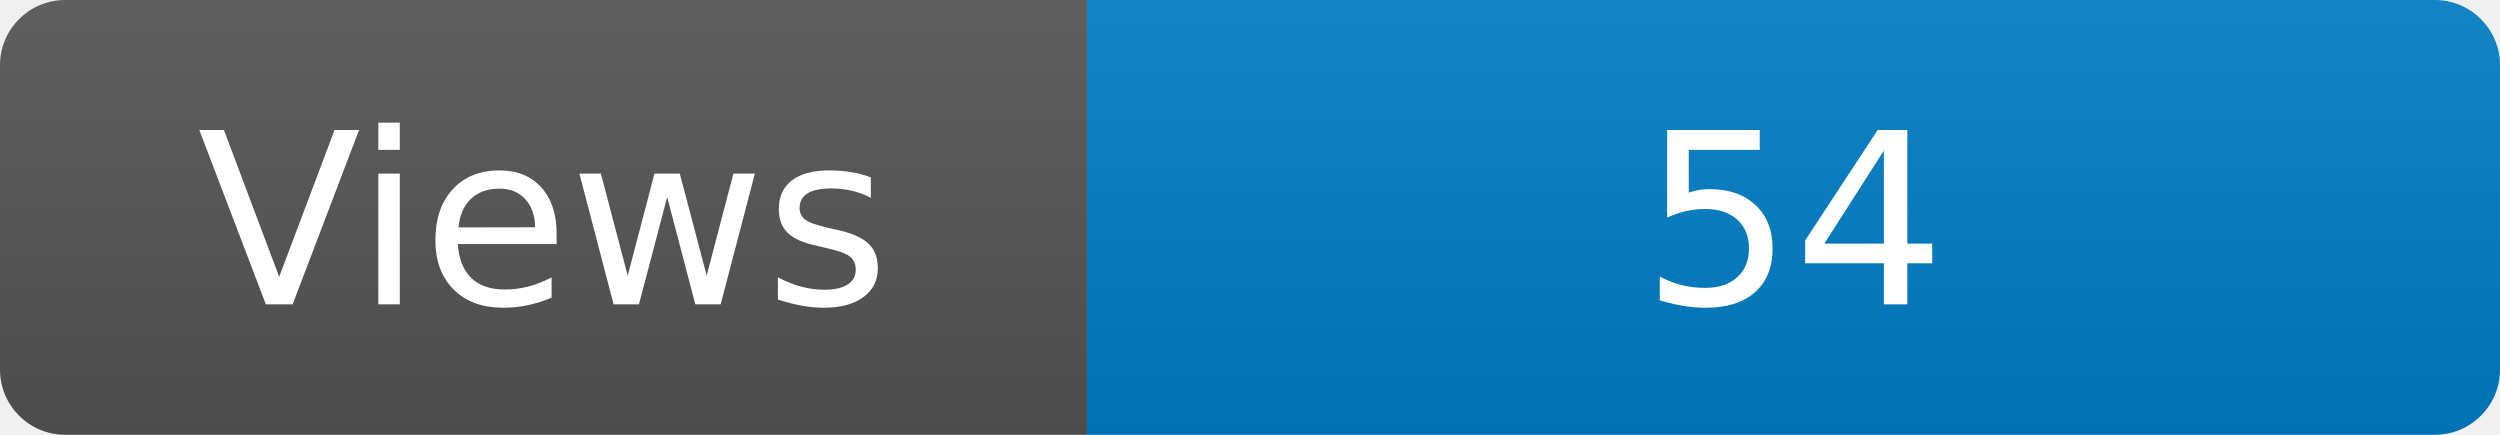
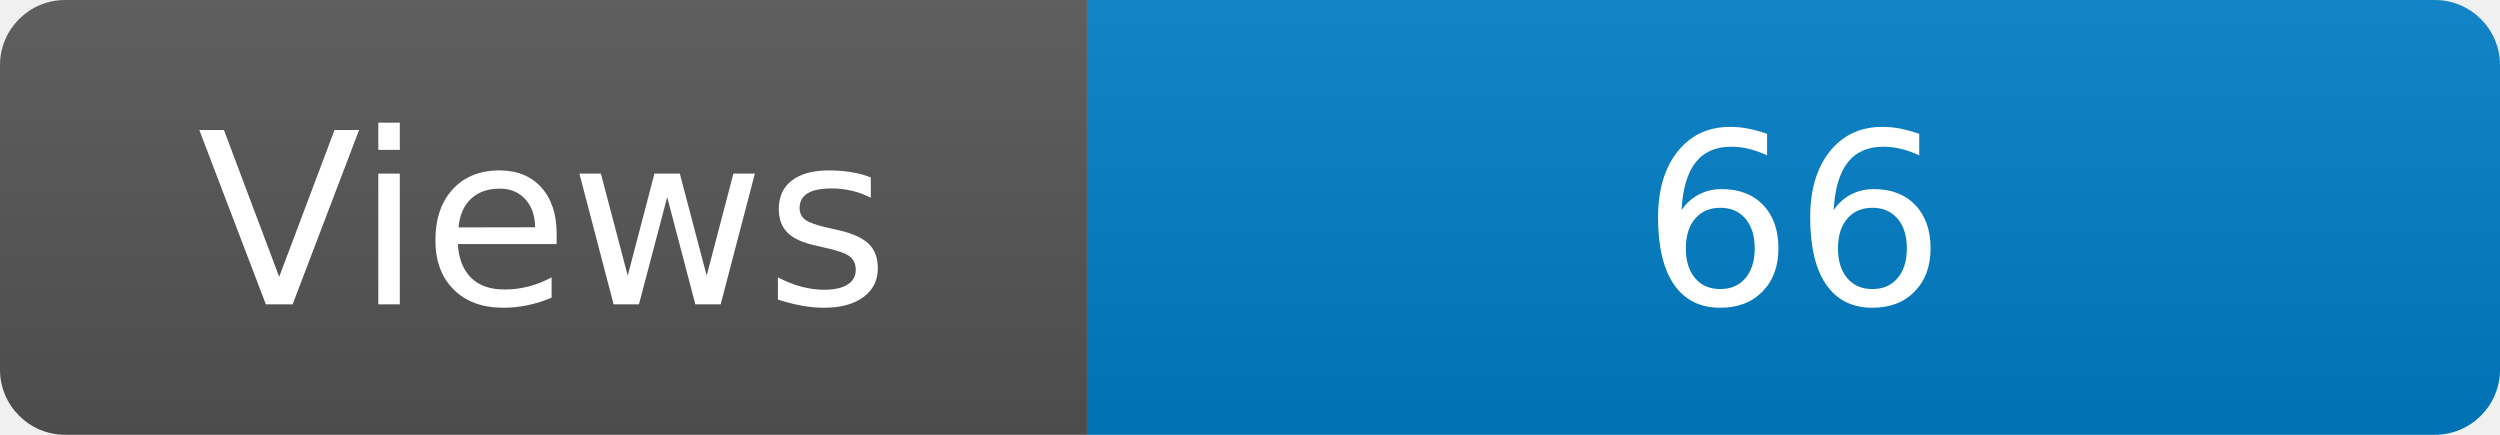
<svg xmlns="http://www.w3.org/2000/svg" width="115" height="20" role="img" aria-label="Maintained?: yes">
  <linearGradient id="s" x2="0" y2="100%">
    <stop offset="0" stop-color="#bbb" stop-opacity=".1" />
    <stop offset="1" stop-opacity=".1" />
  </linearGradient>
  <clipPath id="r">
    <rect width="115" height="20" rx="3" fill="#fff" />
  </clipPath>
  <g clip-path="url(#r)">
    <rect width="50" height="20" fill="#555" />
    <rect x="50" width="160" height="20" fill="#007ec6" />
    <rect width="115" height="20" fill="url(#s)" />
  </g>
  <g fill="#fff" text-anchor="middle" font-family="Verdana,Geneva,DejaVu Sans,sans-serif" font-size="110">
    <text x="250" y="140" transform="scale(.1)" fill="#fff">Views</text>
-     <text x="825" y="140" transform="scale(.1)" fill="#fff">54</text>
+     <text x="825" y="140" transform="scale(.1)" fill="#fff">66</text>
  </g>
</svg>
